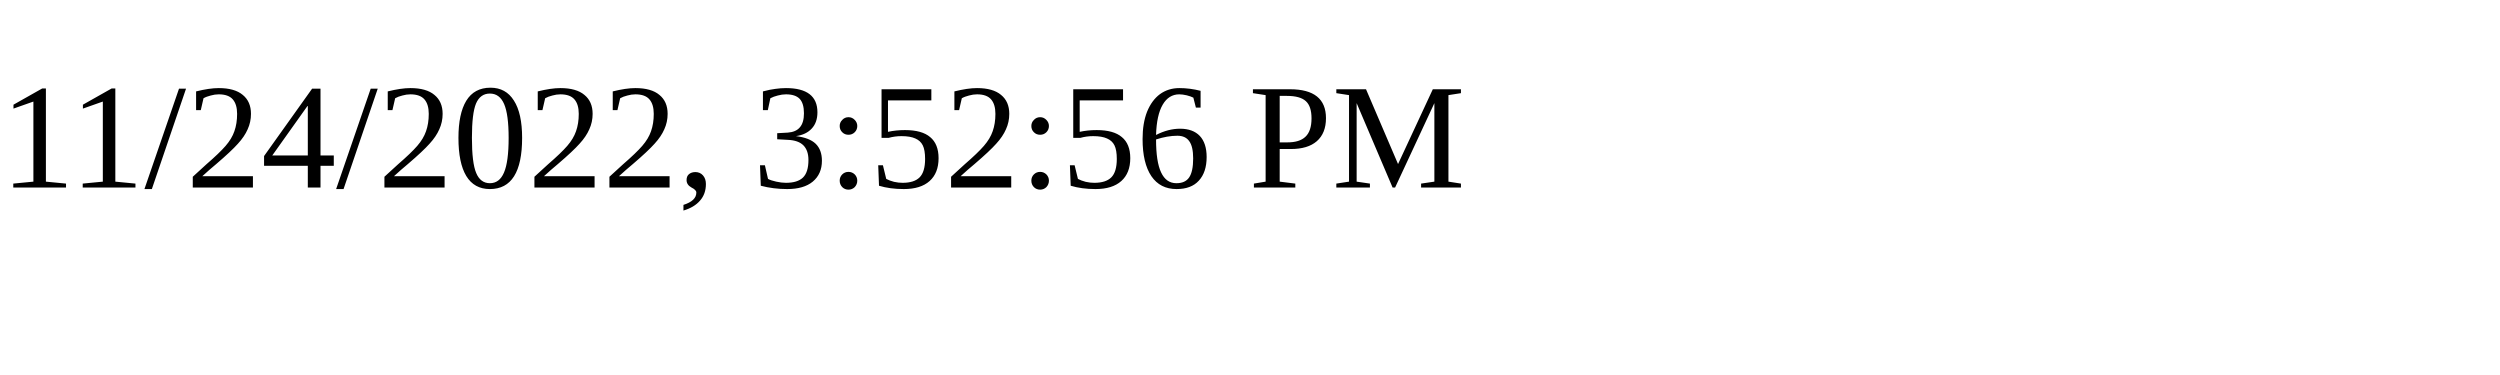
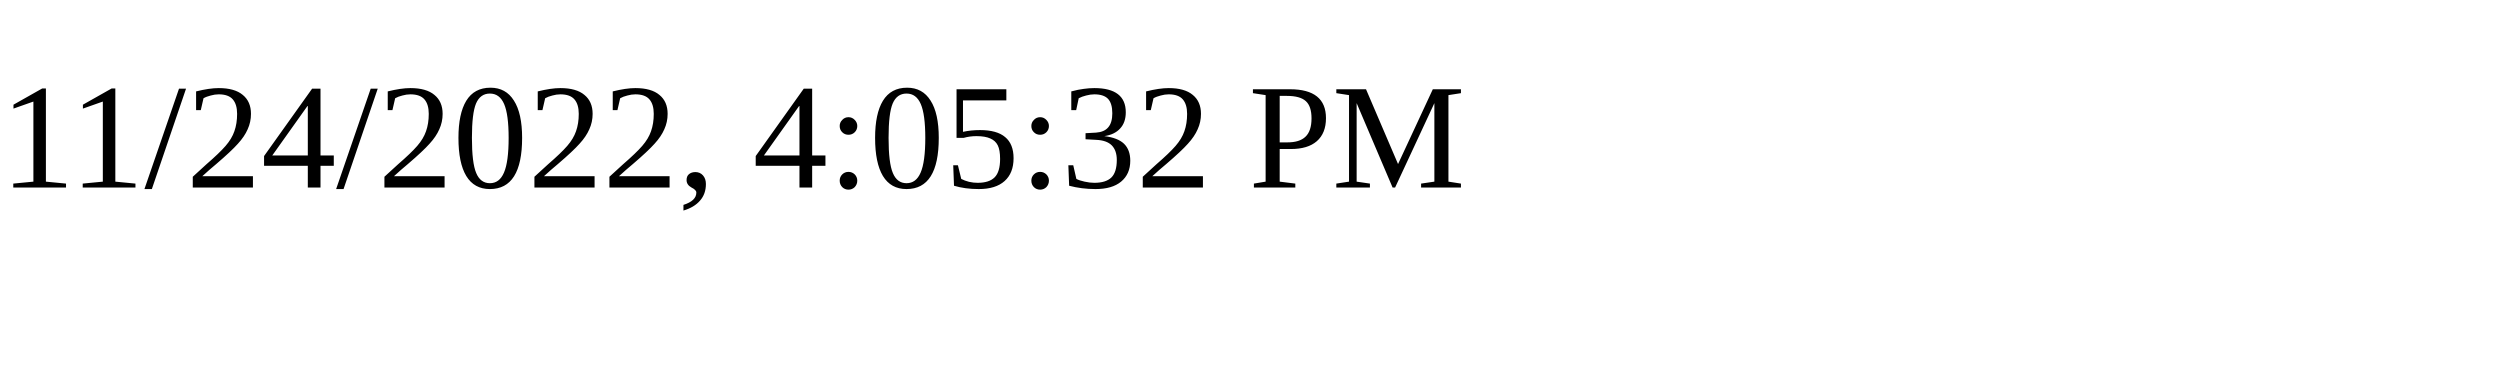
<svg xmlns="http://www.w3.org/2000/svg" height="30" width="200">
-   <text x="0" y="15">11/24/2022, 3:52:56 PM</text>
+   <text x="0" y="15">11/24/2022, 4:05:32 PM</text>
</svg>
